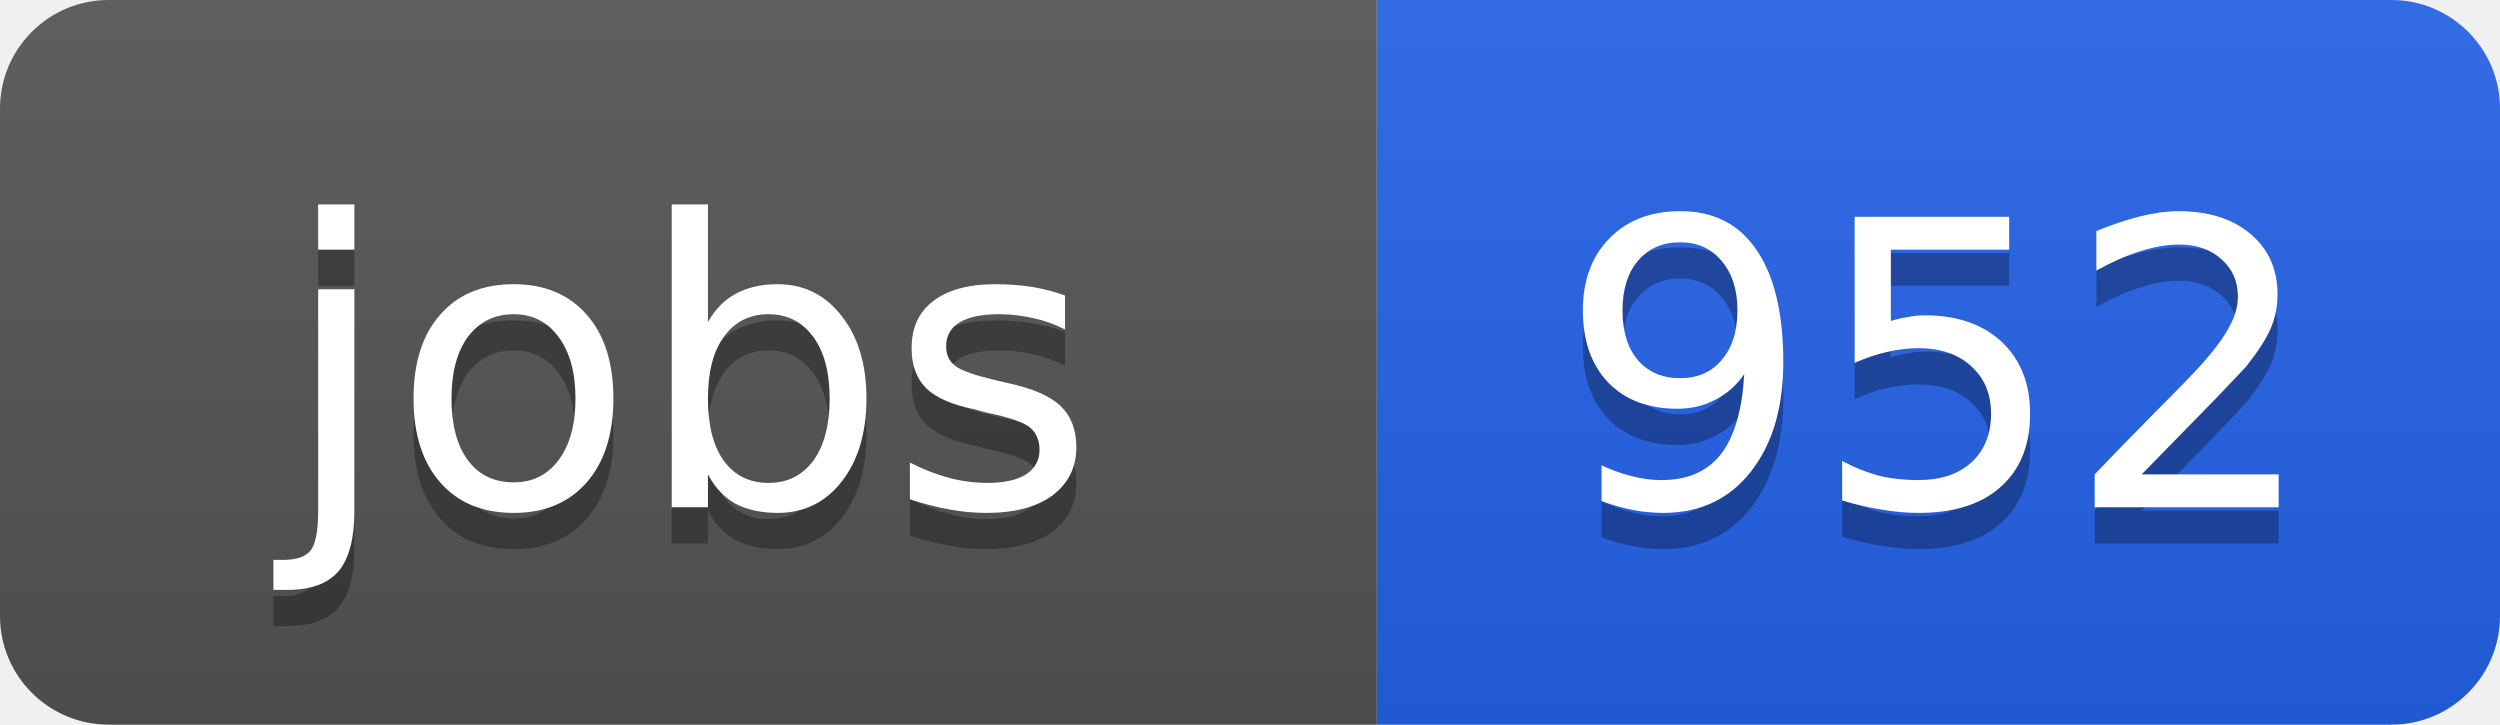
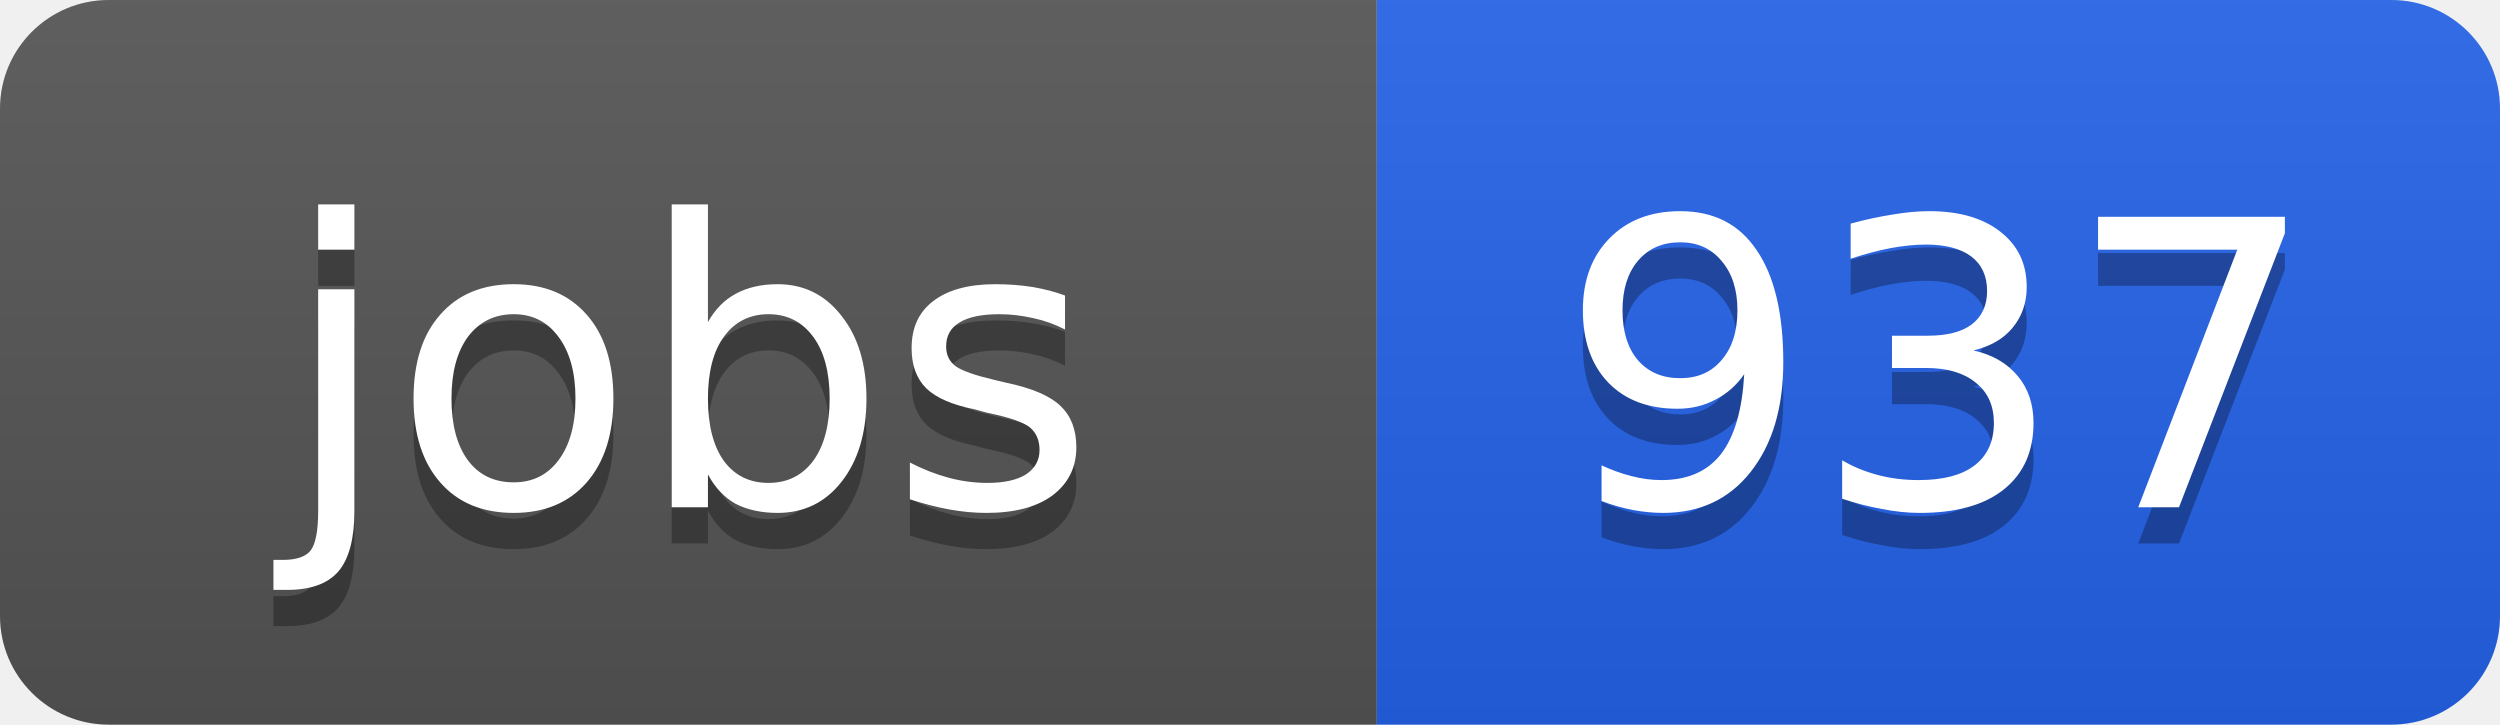
<svg xmlns="http://www.w3.org/2000/svg" width="69" height="20">
  <linearGradient id="b" x2="0" y2="100%">
    <stop offset="0" stop-color="#bbb" stop-opacity=".1" />
    <stop offset="1" stop-opacity=".1" />
  </linearGradient>
  <clipPath id="a">
    <rect width="69" height="20" rx="3" fill="#fff" />
  </clipPath>
  <g clip-path="url(#a)">
    <path fill="#555" d="M0 0h38v20H0z" />
    <path fill="#2563eb" d="M38 0h31v20H38z" />
    <path fill="url(#b)" d="M0 0h69v20H0z" />
  </g>
  <g fill="#fff" text-anchor="middle" font-family="DejaVu Sans,Verdana,Geneva,sans-serif" font-size="11">
    <text x="19" y="15" fill="#010101" fill-opacity=".3">jobs</text>
    <text x="19" y="14">jobs</text>
-     <text x="53.5" y="15" fill="#010101" fill-opacity=".3">952</text>
-     <text x="53.5" y="14">952</text>
+     <text x="53.5" y="15" fill="#010101" fill-opacity=".3">937</text>
+     <text x="53.5" y="14">937</text>
  </g>
</svg>
